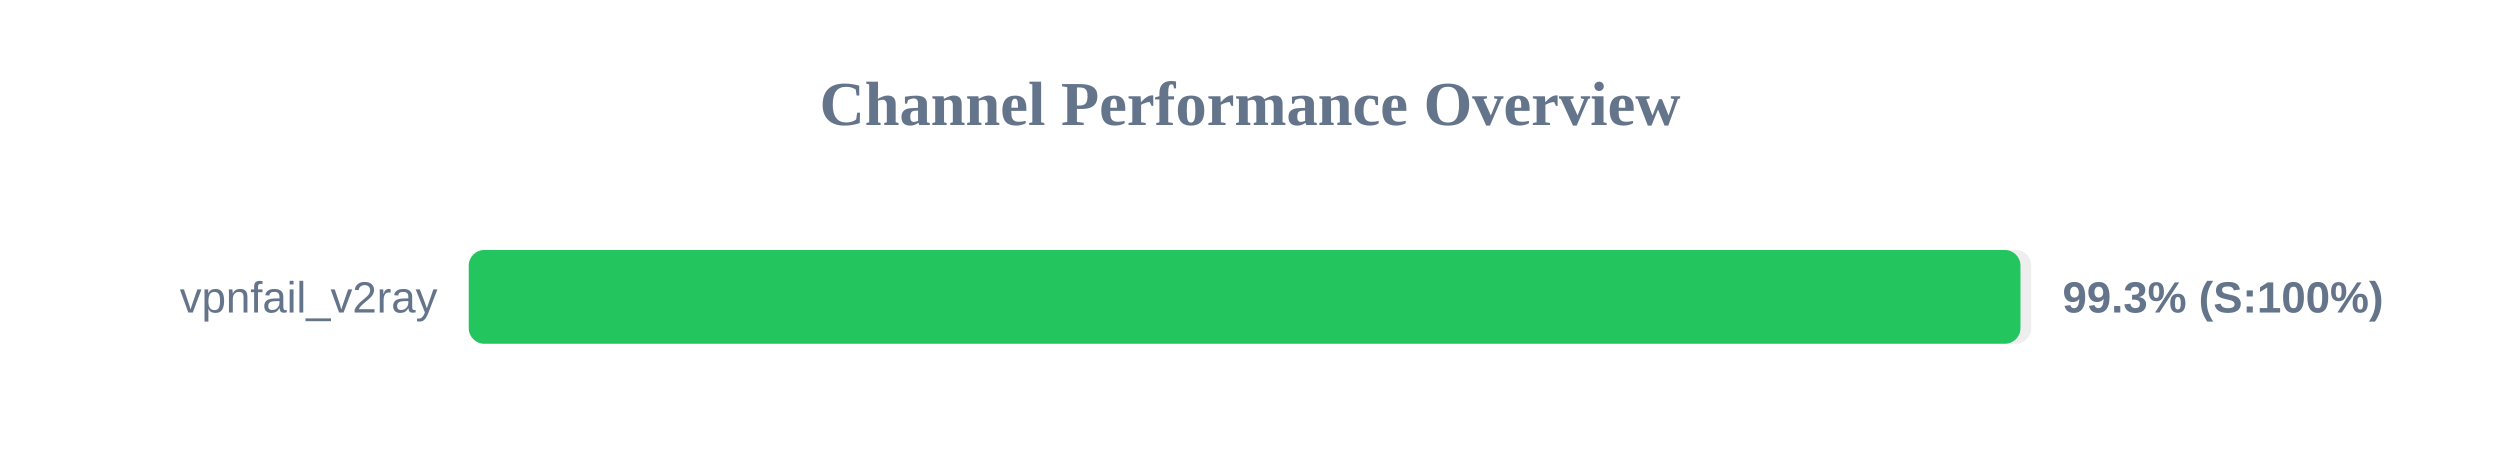
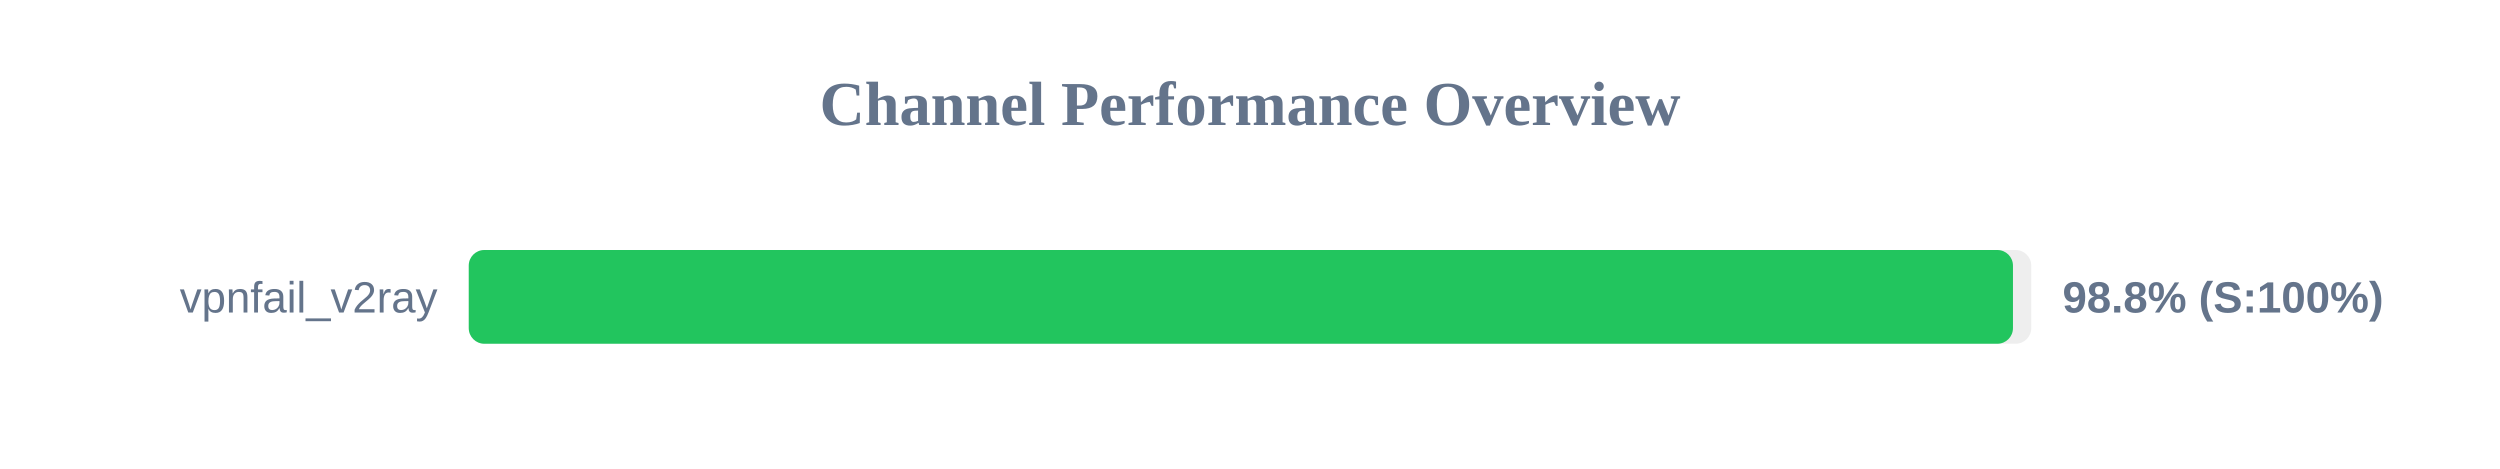
<svg xmlns="http://www.w3.org/2000/svg" width="800" height="150" version="1.1">
  <style>
        .row { font: 14px Arial; fill: #64748b; }
        .score { font: bold 14px Arial; fill: #64748b; }
    </style>
  <text x="400" y="40" text-anchor="middle" font-size="20px" font-weight="bold" fill="#64748b">Channel Performance Overview</text>
  <rect x="150" y="80" width="500" height="30" fill="#eee" rx="5" />
-   <rect x="150" y="80" width="496.55" height="30" fill="#22c55e" rx="5" />
+   <rect x="150" y="80" width="494.15" height="30" fill="#22c55e" rx="5" />
  <text x="140" y="100" text-anchor="end" class="row">vpnfail_v2ray</text>
-   <text x="660" y="100" text-anchor="start" class="score">99.3% (S:100%)</text>
+   <text x="660" y="100" text-anchor="start" class="score">98.8% (S:100%)</text>
</svg>
